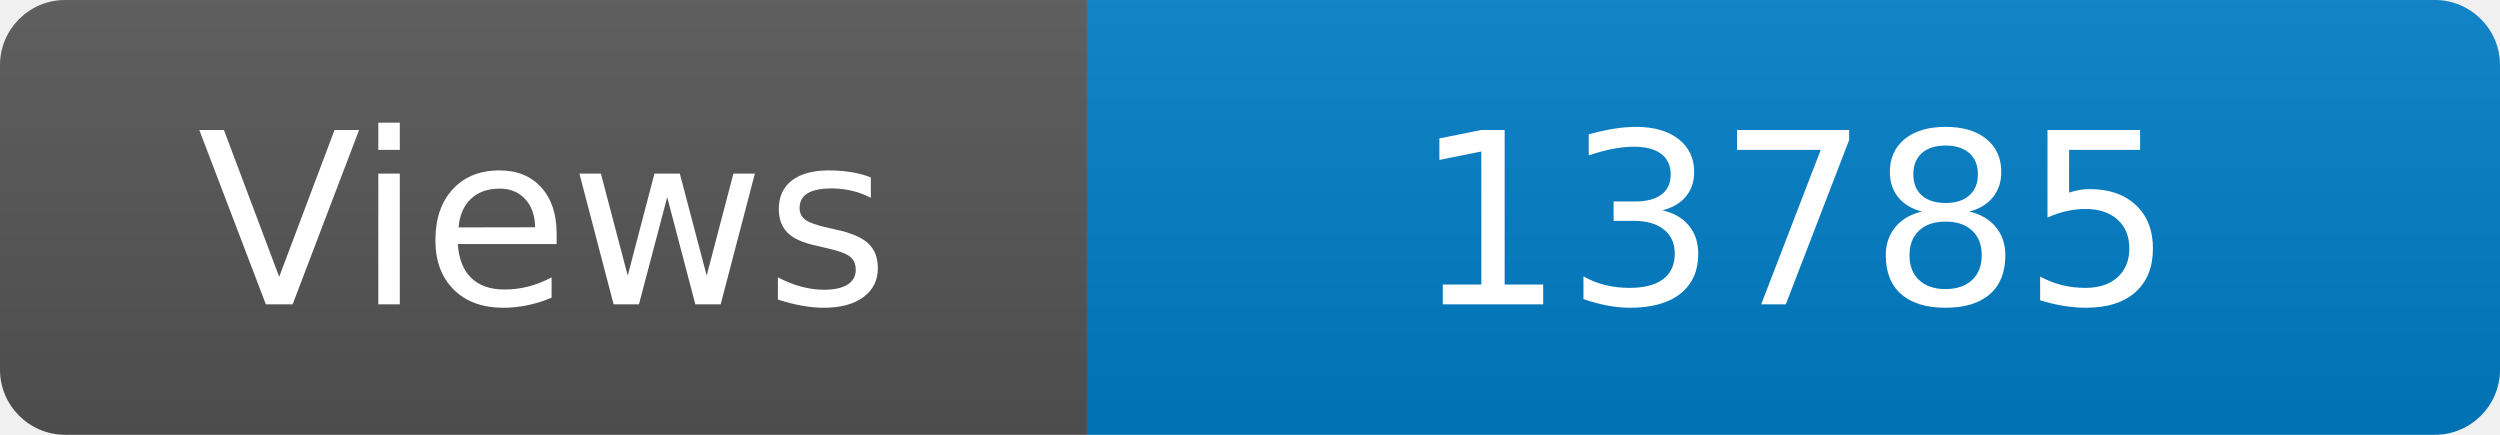
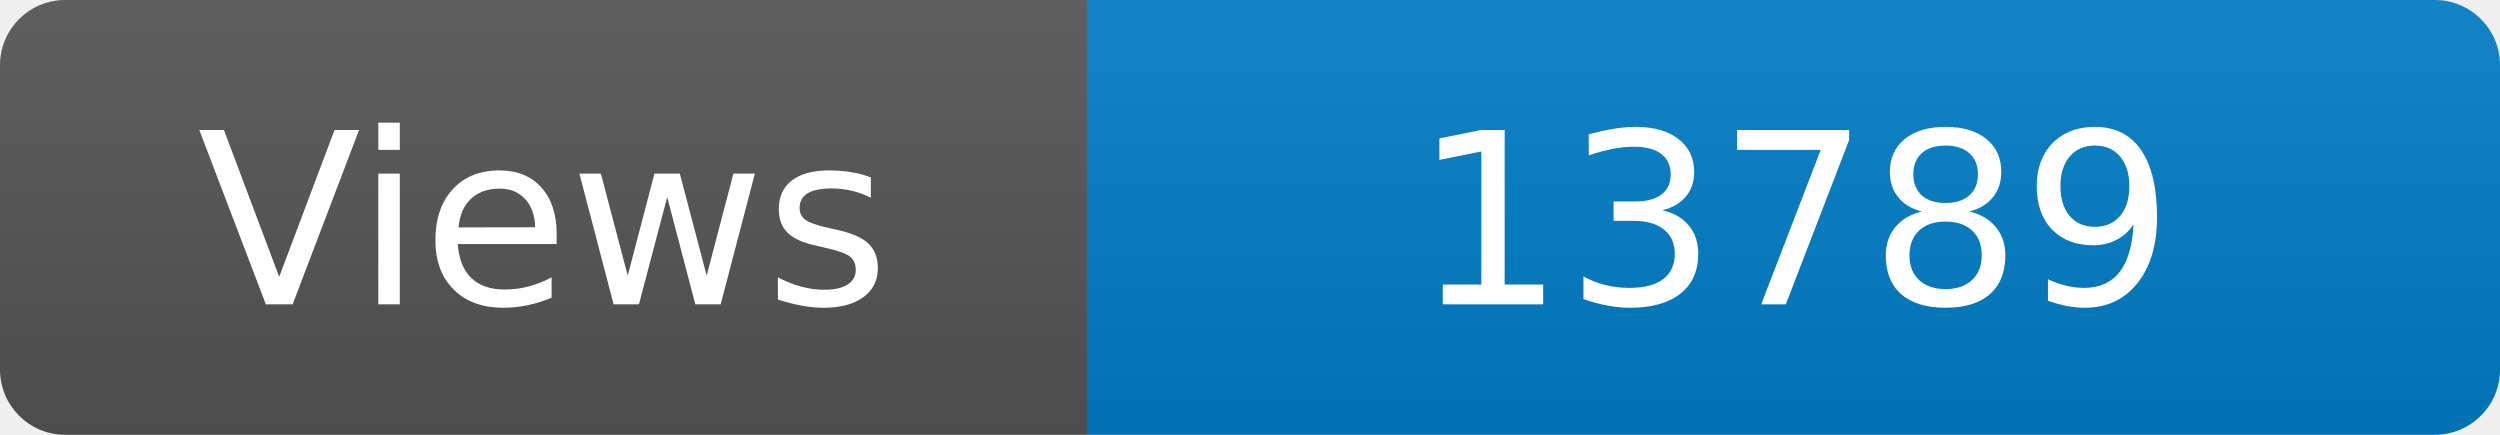
<svg xmlns="http://www.w3.org/2000/svg" width="115" height="20" role="img" aria-label="Maintained?: yes">
  <linearGradient id="s" x2="0" y2="100%">
    <stop offset="0" stop-color="#bbb" stop-opacity=".1" />
    <stop offset="1" stop-opacity=".1" />
  </linearGradient>
  <clipPath id="r">
    <rect width="115" height="20" rx="3" fill="#fff" />
  </clipPath>
  <g clip-path="url(#r)">
    <rect width="50" height="20" fill="#555" />
    <rect x="50" width="160" height="20" fill="#007ec6" />
    <rect width="115" height="20" fill="url(#s)" />
  </g>
  <g fill="#fff" text-anchor="middle" font-family="Verdana,Geneva,DejaVu Sans,sans-serif" font-size="110">
    <text x="250" y="140" transform="scale(.1)" fill="#fff">Views</text>
-     <text x="825" y="140" transform="scale(.1)" fill="#fff">13785</text>
+     <text x="825" y="140" transform="scale(.1)" fill="#fff">13789</text>
  </g>
</svg>
